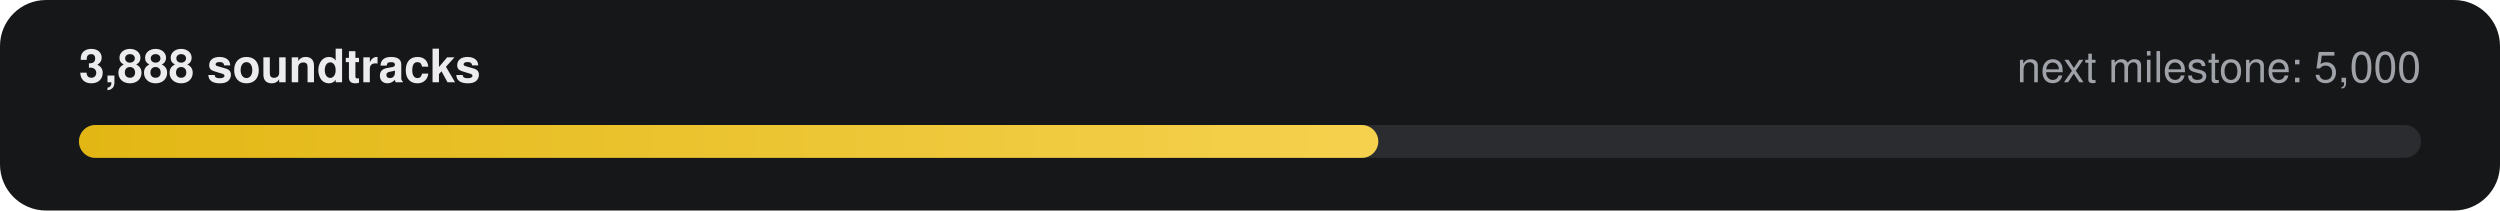
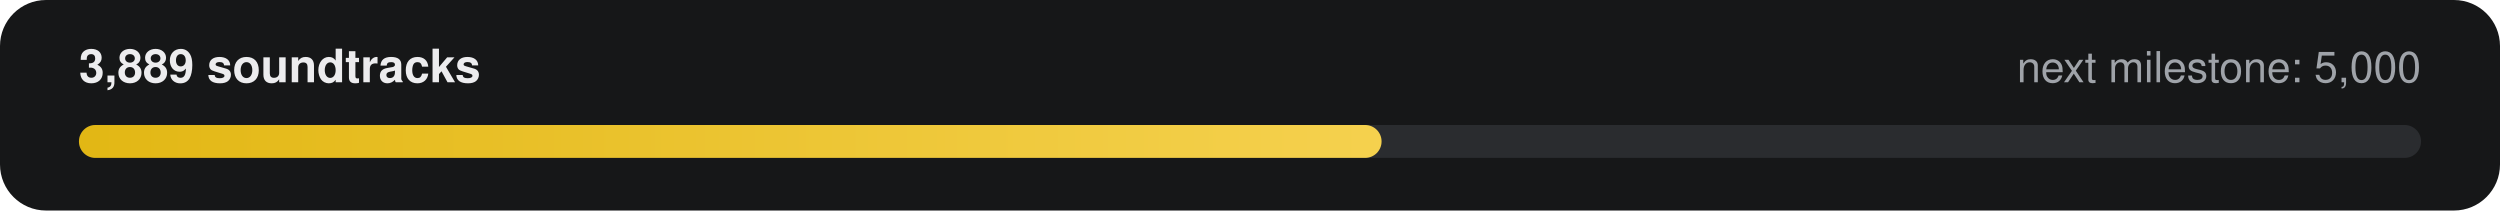
- <svg xmlns="http://www.w3.org/2000/svg" width="760" height="64" viewBox="0 0 760 64" role="img" aria-label="3,888 of 5,000 soundtracks">
+ <svg xmlns="http://www.w3.org/2000/svg" width="760" height="64" viewBox="0 0 760 64" role="img" aria-label="3,889 of 5,000 soundtracks">
  <defs>
    <linearGradient id="g" x1="0" x2="1">
      <stop offset="0" stop-color="#E2B714" />
      <stop offset="1" stop-color="#F5D14E" />
    </linearGradient>
  </defs>
  <rect width="760" height="64" rx="14" fill="#161718" />
-   <text x="24" y="25" fill="#ECECEE" font-family="-apple-system,Segoe UI,Helvetica,Arial,sans-serif" font-size="14" font-weight="600">3,888 soundtracks</text>
+   <text x="24" y="25" fill="#ECECEE" font-family="-apple-system,Segoe UI,Helvetica,Arial,sans-serif" font-size="14" font-weight="600">3,889 soundtracks</text>
  <text x="736" y="25" fill="#9FA3A9" text-anchor="end" font-family="-apple-system,Segoe UI,Helvetica,Arial,sans-serif" font-size="13">next milestone: 5,000</text>
  <rect x="24" y="38" width="712" height="10" rx="5" fill="#2A2C2F" />
-   <rect x="24" y="38" width="395" height="10" rx="5" fill="url(#g)" />
+   <rect x="24" y="38" width="396" height="10" rx="5" fill="url(#g)" />
</svg>
